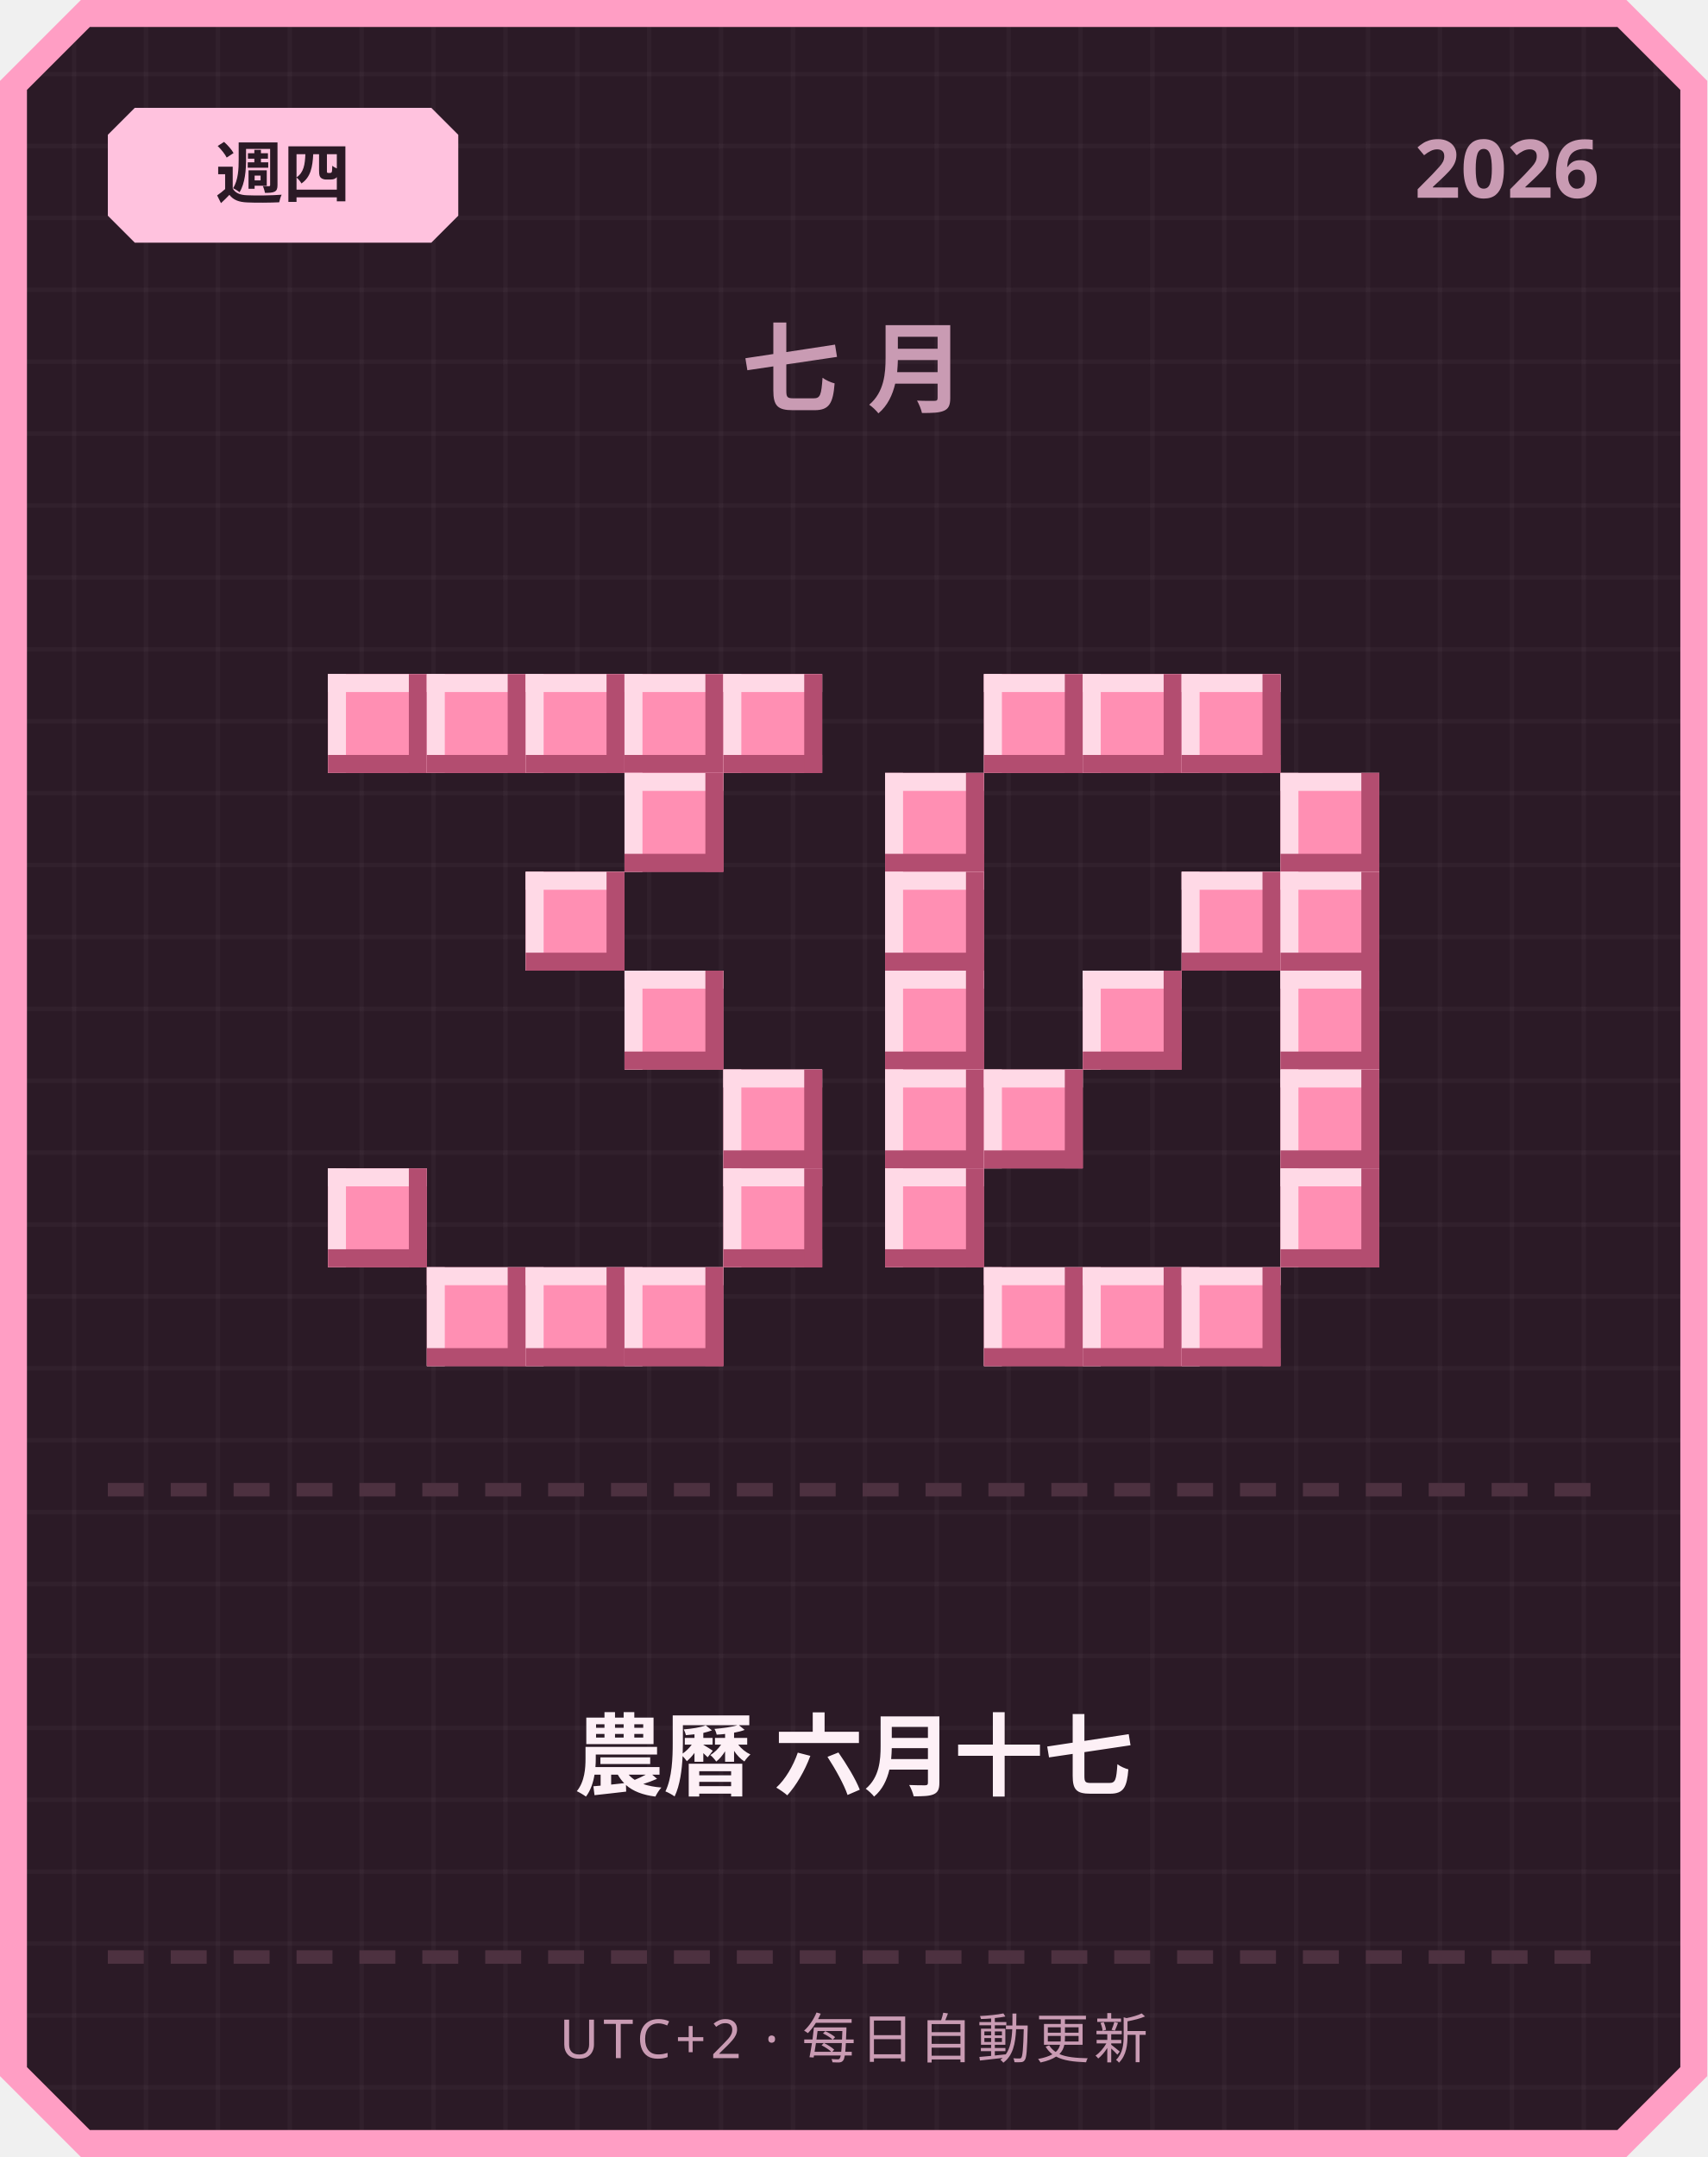
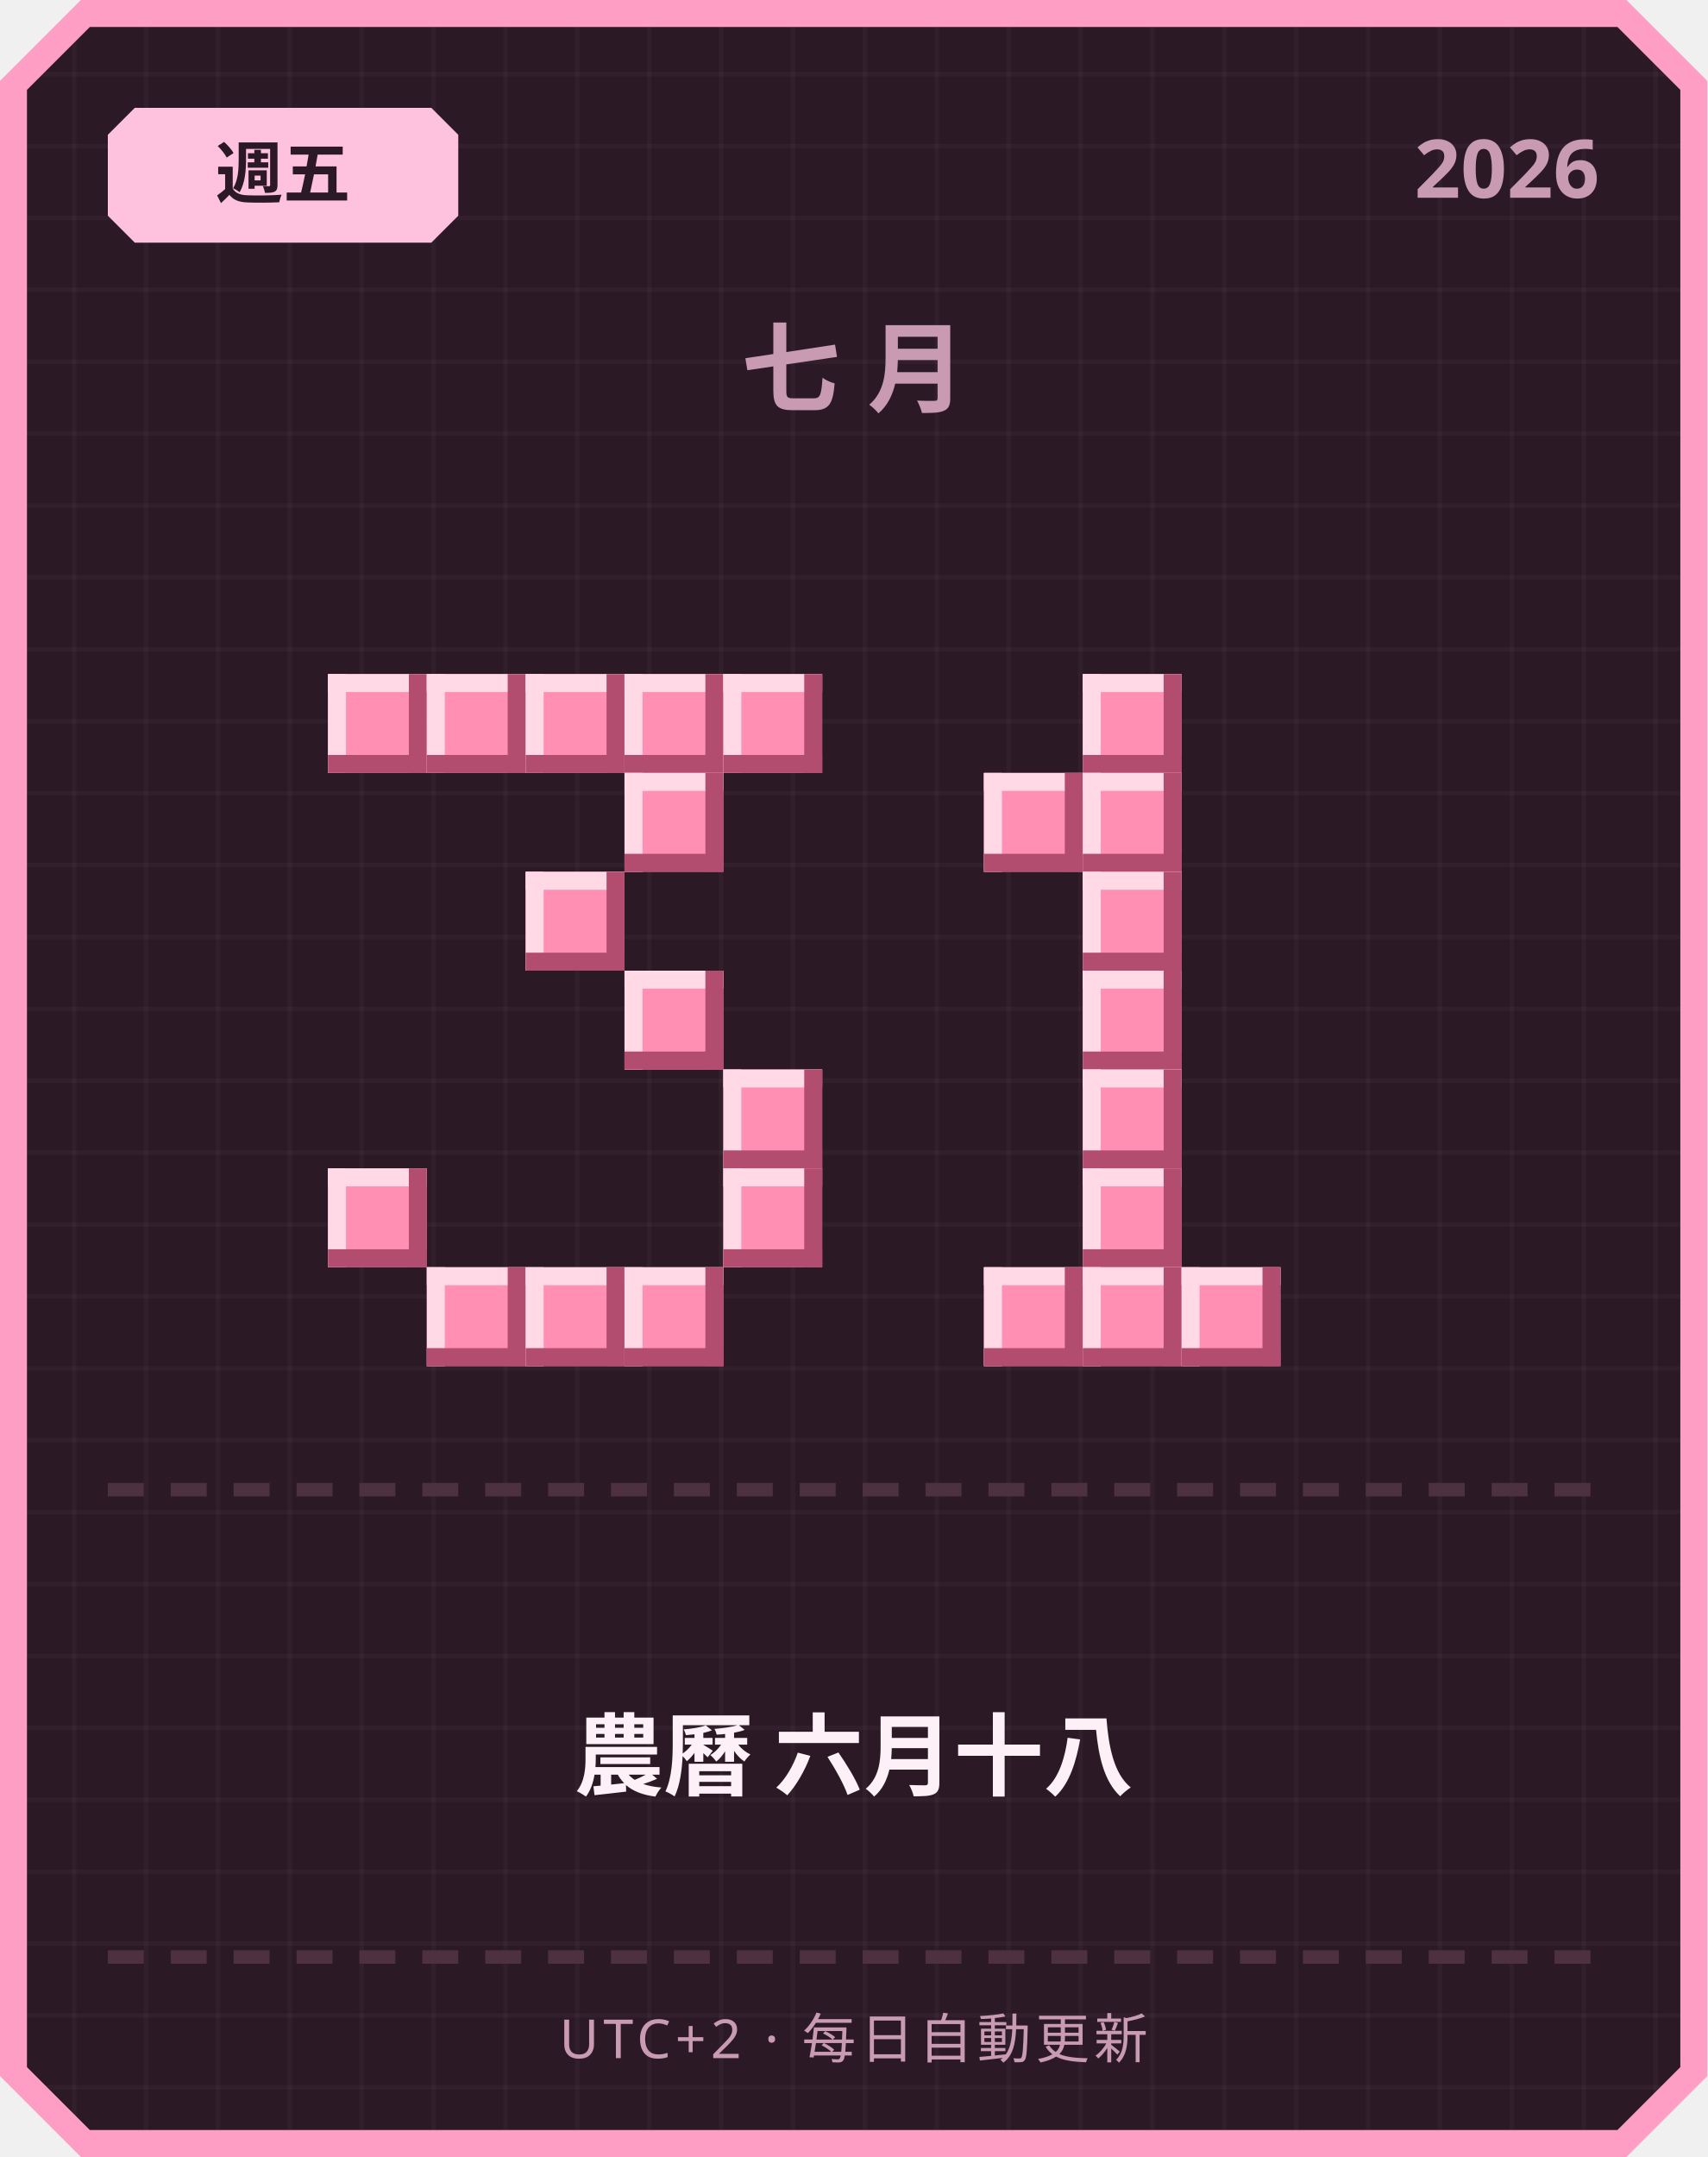
<svg xmlns="http://www.w3.org/2000/svg" width="380" height="480" viewBox="0 0 380 480">
  <defs>
    <pattern id="grid" width="16" height="16" patternUnits="userSpaceOnUse">
      <rect width="16" height="16" fill="#2b1a26" />
      <rect width="1" height="16" fill="#ffffff" opacity="0.03" />
      <rect width="16" height="1" fill="#ffffff" opacity="0.03" />
    </pattern>
  </defs>
  <path d="M 18,0 L 362,0 L 380,18 L 380,462 L 362,480 L 18,480 L 0,462 L 0,18 Z" fill="#ff9ec4" />
  <path d="M 20,6 L 360,6 L 374,20 L 374,460 L 360,474 L 20,474 L 6,460 L 6,20 Z" fill="url(#grid)" />
  <path d="M 30,24 L 96,24 L 102,30 L 102,48 L 96,54 L 30,54 L 24,48 L 24,30 Z" fill="#ffc2de" />
-   <text x="63" y="44" text-anchor="middle" font-family="'Segoe UI', sans-serif" font-size="15" font-weight="700" fill="#2b1a26">週四</text>
+   <text x="63" y="44" text-anchor="middle" font-family="'Segoe UI', sans-serif" font-size="15" font-weight="700" fill="#2b1a26">週五</text>
  <text x="356" y="44" text-anchor="end" font-family="'Segoe UI', sans-serif" font-size="18" font-weight="700" fill="#c99bb3">2026</text>
  <text x="190" y="90" text-anchor="middle" font-family="'Segoe UI', sans-serif" font-size="22" font-weight="700" letter-spacing="6" fill="#c99bb3">七月</text>
  <rect x="73" y="150" width="22" height="22" fill="#ff8fb3" />
  <rect x="73" y="150" width="22" height="4" fill="#ffd9e6" />
  <rect x="73" y="150" width="4" height="22" fill="#ffd9e6" />
  <rect x="73" y="168" width="22" height="4" fill="#b34d70" />
  <rect x="91" y="150" width="4" height="22" fill="#b34d70" />
  <rect x="95" y="150" width="22" height="22" fill="#ff8fb3" />
  <rect x="95" y="150" width="22" height="4" fill="#ffd9e6" />
  <rect x="95" y="150" width="4" height="22" fill="#ffd9e6" />
  <rect x="95" y="168" width="22" height="4" fill="#b34d70" />
  <rect x="113" y="150" width="4" height="22" fill="#b34d70" />
  <rect x="117" y="150" width="22" height="22" fill="#ff8fb3" />
  <rect x="117" y="150" width="22" height="4" fill="#ffd9e6" />
  <rect x="117" y="150" width="4" height="22" fill="#ffd9e6" />
  <rect x="117" y="168" width="22" height="4" fill="#b34d70" />
  <rect x="135" y="150" width="4" height="22" fill="#b34d70" />
  <rect x="139" y="150" width="22" height="22" fill="#ff8fb3" />
  <rect x="139" y="150" width="22" height="4" fill="#ffd9e6" />
  <rect x="139" y="150" width="4" height="22" fill="#ffd9e6" />
  <rect x="139" y="168" width="22" height="4" fill="#b34d70" />
  <rect x="157" y="150" width="4" height="22" fill="#b34d70" />
  <rect x="161" y="150" width="22" height="22" fill="#ff8fb3" />
  <rect x="161" y="150" width="22" height="4" fill="#ffd9e6" />
  <rect x="161" y="150" width="4" height="22" fill="#ffd9e6" />
  <rect x="161" y="168" width="22" height="4" fill="#b34d70" />
  <rect x="179" y="150" width="4" height="22" fill="#b34d70" />
  <rect x="139" y="172" width="22" height="22" fill="#ff8fb3" />
  <rect x="139" y="172" width="22" height="4" fill="#ffd9e6" />
  <rect x="139" y="172" width="4" height="22" fill="#ffd9e6" />
  <rect x="139" y="190" width="22" height="4" fill="#b34d70" />
  <rect x="157" y="172" width="4" height="22" fill="#b34d70" />
  <rect x="117" y="194" width="22" height="22" fill="#ff8fb3" />
  <rect x="117" y="194" width="22" height="4" fill="#ffd9e6" />
  <rect x="117" y="194" width="4" height="22" fill="#ffd9e6" />
  <rect x="117" y="212" width="22" height="4" fill="#b34d70" />
  <rect x="135" y="194" width="4" height="22" fill="#b34d70" />
  <rect x="139" y="216" width="22" height="22" fill="#ff8fb3" />
  <rect x="139" y="216" width="22" height="4" fill="#ffd9e6" />
  <rect x="139" y="216" width="4" height="22" fill="#ffd9e6" />
  <rect x="139" y="234" width="22" height="4" fill="#b34d70" />
  <rect x="157" y="216" width="4" height="22" fill="#b34d70" />
  <rect x="161" y="238" width="22" height="22" fill="#ff8fb3" />
  <rect x="161" y="238" width="22" height="4" fill="#ffd9e6" />
  <rect x="161" y="238" width="4" height="22" fill="#ffd9e6" />
  <rect x="161" y="256" width="22" height="4" fill="#b34d70" />
  <rect x="179" y="238" width="4" height="22" fill="#b34d70" />
  <rect x="73" y="260" width="22" height="22" fill="#ff8fb3" />
  <rect x="73" y="260" width="22" height="4" fill="#ffd9e6" />
  <rect x="73" y="260" width="4" height="22" fill="#ffd9e6" />
  <rect x="73" y="278" width="22" height="4" fill="#b34d70" />
  <rect x="91" y="260" width="4" height="22" fill="#b34d70" />
  <rect x="161" y="260" width="22" height="22" fill="#ff8fb3" />
  <rect x="161" y="260" width="22" height="4" fill="#ffd9e6" />
  <rect x="161" y="260" width="4" height="22" fill="#ffd9e6" />
  <rect x="161" y="278" width="22" height="4" fill="#b34d70" />
  <rect x="179" y="260" width="4" height="22" fill="#b34d70" />
  <rect x="95" y="282" width="22" height="22" fill="#ff8fb3" />
  <rect x="95" y="282" width="22" height="4" fill="#ffd9e6" />
  <rect x="95" y="282" width="4" height="22" fill="#ffd9e6" />
  <rect x="95" y="300" width="22" height="4" fill="#b34d70" />
  <rect x="113" y="282" width="4" height="22" fill="#b34d70" />
  <rect x="117" y="282" width="22" height="22" fill="#ff8fb3" />
  <rect x="117" y="282" width="22" height="4" fill="#ffd9e6" />
  <rect x="117" y="282" width="4" height="22" fill="#ffd9e6" />
  <rect x="117" y="300" width="22" height="4" fill="#b34d70" />
  <rect x="135" y="282" width="4" height="22" fill="#b34d70" />
  <rect x="139" y="282" width="22" height="22" fill="#ff8fb3" />
  <rect x="139" y="282" width="22" height="4" fill="#ffd9e6" />
  <rect x="139" y="282" width="4" height="22" fill="#ffd9e6" />
  <rect x="139" y="300" width="22" height="4" fill="#b34d70" />
  <rect x="157" y="282" width="4" height="22" fill="#b34d70" />
-   <rect x="219" y="150" width="22" height="22" fill="#ff8fb3" />
-   <rect x="219" y="150" width="22" height="4" fill="#ffd9e6" />
-   <rect x="219" y="150" width="4" height="22" fill="#ffd9e6" />
-   <rect x="219" y="168" width="22" height="4" fill="#b34d70" />
-   <rect x="237" y="150" width="4" height="22" fill="#b34d70" />
  <rect x="241" y="150" width="22" height="22" fill="#ff8fb3" />
  <rect x="241" y="150" width="22" height="4" fill="#ffd9e6" />
  <rect x="241" y="150" width="4" height="22" fill="#ffd9e6" />
  <rect x="241" y="168" width="22" height="4" fill="#b34d70" />
  <rect x="259" y="150" width="4" height="22" fill="#b34d70" />
-   <rect x="263" y="150" width="22" height="22" fill="#ff8fb3" />
-   <rect x="263" y="150" width="22" height="4" fill="#ffd9e6" />
-   <rect x="263" y="150" width="4" height="22" fill="#ffd9e6" />
-   <rect x="263" y="168" width="22" height="4" fill="#b34d70" />
-   <rect x="281" y="150" width="4" height="22" fill="#b34d70" />
-   <rect x="197" y="172" width="22" height="22" fill="#ff8fb3" />
-   <rect x="197" y="172" width="22" height="4" fill="#ffd9e6" />
-   <rect x="197" y="172" width="4" height="22" fill="#ffd9e6" />
-   <rect x="197" y="190" width="22" height="4" fill="#b34d70" />
-   <rect x="215" y="172" width="4" height="22" fill="#b34d70" />
-   <rect x="285" y="172" width="22" height="22" fill="#ff8fb3" />
-   <rect x="285" y="172" width="22" height="4" fill="#ffd9e6" />
-   <rect x="285" y="172" width="4" height="22" fill="#ffd9e6" />
-   <rect x="285" y="190" width="22" height="4" fill="#b34d70" />
-   <rect x="303" y="172" width="4" height="22" fill="#b34d70" />
-   <rect x="197" y="194" width="22" height="22" fill="#ff8fb3" />
-   <rect x="197" y="194" width="22" height="4" fill="#ffd9e6" />
-   <rect x="197" y="194" width="4" height="22" fill="#ffd9e6" />
-   <rect x="197" y="212" width="22" height="4" fill="#b34d70" />
-   <rect x="215" y="194" width="4" height="22" fill="#b34d70" />
-   <rect x="263" y="194" width="22" height="22" fill="#ff8fb3" />
-   <rect x="263" y="194" width="22" height="4" fill="#ffd9e6" />
-   <rect x="263" y="194" width="4" height="22" fill="#ffd9e6" />
-   <rect x="263" y="212" width="22" height="4" fill="#b34d70" />
-   <rect x="281" y="194" width="4" height="22" fill="#b34d70" />
-   <rect x="285" y="194" width="22" height="22" fill="#ff8fb3" />
-   <rect x="285" y="194" width="22" height="4" fill="#ffd9e6" />
-   <rect x="285" y="194" width="4" height="22" fill="#ffd9e6" />
-   <rect x="285" y="212" width="22" height="4" fill="#b34d70" />
-   <rect x="303" y="194" width="4" height="22" fill="#b34d70" />
-   <rect x="197" y="216" width="22" height="22" fill="#ff8fb3" />
-   <rect x="197" y="216" width="22" height="4" fill="#ffd9e6" />
-   <rect x="197" y="216" width="4" height="22" fill="#ffd9e6" />
-   <rect x="197" y="234" width="22" height="4" fill="#b34d70" />
-   <rect x="215" y="216" width="4" height="22" fill="#b34d70" />
+   <rect x="219" y="172" width="22" height="22" fill="#ff8fb3" />
+   <rect x="219" y="172" width="22" height="4" fill="#ffd9e6" />
+   <rect x="219" y="172" width="4" height="22" fill="#ffd9e6" />
+   <rect x="219" y="190" width="22" height="4" fill="#b34d70" />
+   <rect x="237" y="172" width="4" height="22" fill="#b34d70" />
+   <rect x="241" y="172" width="22" height="22" fill="#ff8fb3" />
+   <rect x="241" y="172" width="22" height="4" fill="#ffd9e6" />
+   <rect x="241" y="172" width="4" height="22" fill="#ffd9e6" />
+   <rect x="241" y="190" width="22" height="4" fill="#b34d70" />
+   <rect x="259" y="172" width="4" height="22" fill="#b34d70" />
+   <rect x="241" y="194" width="22" height="22" fill="#ff8fb3" />
+   <rect x="241" y="194" width="22" height="4" fill="#ffd9e6" />
+   <rect x="241" y="194" width="4" height="22" fill="#ffd9e6" />
+   <rect x="241" y="212" width="22" height="4" fill="#b34d70" />
+   <rect x="259" y="194" width="4" height="22" fill="#b34d70" />
  <rect x="241" y="216" width="22" height="22" fill="#ff8fb3" />
  <rect x="241" y="216" width="22" height="4" fill="#ffd9e6" />
  <rect x="241" y="216" width="4" height="22" fill="#ffd9e6" />
  <rect x="241" y="234" width="22" height="4" fill="#b34d70" />
  <rect x="259" y="216" width="4" height="22" fill="#b34d70" />
-   <rect x="285" y="216" width="22" height="22" fill="#ff8fb3" />
-   <rect x="285" y="216" width="22" height="4" fill="#ffd9e6" />
-   <rect x="285" y="216" width="4" height="22" fill="#ffd9e6" />
-   <rect x="285" y="234" width="22" height="4" fill="#b34d70" />
-   <rect x="303" y="216" width="4" height="22" fill="#b34d70" />
-   <rect x="197" y="238" width="22" height="22" fill="#ff8fb3" />
-   <rect x="197" y="238" width="22" height="4" fill="#ffd9e6" />
-   <rect x="197" y="238" width="4" height="22" fill="#ffd9e6" />
-   <rect x="197" y="256" width="22" height="4" fill="#b34d70" />
-   <rect x="215" y="238" width="4" height="22" fill="#b34d70" />
-   <rect x="219" y="238" width="22" height="22" fill="#ff8fb3" />
-   <rect x="219" y="238" width="22" height="4" fill="#ffd9e6" />
-   <rect x="219" y="238" width="4" height="22" fill="#ffd9e6" />
-   <rect x="219" y="256" width="22" height="4" fill="#b34d70" />
-   <rect x="237" y="238" width="4" height="22" fill="#b34d70" />
-   <rect x="285" y="238" width="22" height="22" fill="#ff8fb3" />
-   <rect x="285" y="238" width="22" height="4" fill="#ffd9e6" />
-   <rect x="285" y="238" width="4" height="22" fill="#ffd9e6" />
-   <rect x="285" y="256" width="22" height="4" fill="#b34d70" />
-   <rect x="303" y="238" width="4" height="22" fill="#b34d70" />
-   <rect x="197" y="260" width="22" height="22" fill="#ff8fb3" />
-   <rect x="197" y="260" width="22" height="4" fill="#ffd9e6" />
-   <rect x="197" y="260" width="4" height="22" fill="#ffd9e6" />
-   <rect x="197" y="278" width="22" height="4" fill="#b34d70" />
-   <rect x="215" y="260" width="4" height="22" fill="#b34d70" />
-   <rect x="285" y="260" width="22" height="22" fill="#ff8fb3" />
-   <rect x="285" y="260" width="22" height="4" fill="#ffd9e6" />
-   <rect x="285" y="260" width="4" height="22" fill="#ffd9e6" />
-   <rect x="285" y="278" width="22" height="4" fill="#b34d70" />
-   <rect x="303" y="260" width="4" height="22" fill="#b34d70" />
+   <rect x="241" y="238" width="22" height="22" fill="#ff8fb3" />
+   <rect x="241" y="238" width="22" height="4" fill="#ffd9e6" />
+   <rect x="241" y="238" width="4" height="22" fill="#ffd9e6" />
+   <rect x="241" y="256" width="22" height="4" fill="#b34d70" />
+   <rect x="259" y="238" width="4" height="22" fill="#b34d70" />
+   <rect x="241" y="260" width="22" height="22" fill="#ff8fb3" />
+   <rect x="241" y="260" width="22" height="4" fill="#ffd9e6" />
+   <rect x="241" y="260" width="4" height="22" fill="#ffd9e6" />
+   <rect x="241" y="278" width="22" height="4" fill="#b34d70" />
+   <rect x="259" y="260" width="4" height="22" fill="#b34d70" />
  <rect x="219" y="282" width="22" height="22" fill="#ff8fb3" />
  <rect x="219" y="282" width="22" height="4" fill="#ffd9e6" />
  <rect x="219" y="282" width="4" height="22" fill="#ffd9e6" />
  <rect x="219" y="300" width="22" height="4" fill="#b34d70" />
  <rect x="237" y="282" width="4" height="22" fill="#b34d70" />
  <rect x="241" y="282" width="22" height="22" fill="#ff8fb3" />
  <rect x="241" y="282" width="22" height="4" fill="#ffd9e6" />
  <rect x="241" y="282" width="4" height="22" fill="#ffd9e6" />
  <rect x="241" y="300" width="22" height="4" fill="#b34d70" />
  <rect x="259" y="282" width="4" height="22" fill="#b34d70" />
  <rect x="263" y="282" width="22" height="22" fill="#ff8fb3" />
  <rect x="263" y="282" width="22" height="4" fill="#ffd9e6" />
  <rect x="263" y="282" width="4" height="22" fill="#ffd9e6" />
  <rect x="263" y="300" width="22" height="4" fill="#b34d70" />
  <rect x="281" y="282" width="4" height="22" fill="#b34d70" />
  <rect x="24" y="330" width="8" height="3" fill="#4d3140" />
  <rect x="38" y="330" width="8" height="3" fill="#4d3140" />
  <rect x="52" y="330" width="8" height="3" fill="#4d3140" />
  <rect x="66" y="330" width="8" height="3" fill="#4d3140" />
  <rect x="80" y="330" width="8" height="3" fill="#4d3140" />
  <rect x="94" y="330" width="8" height="3" fill="#4d3140" />
  <rect x="108" y="330" width="8" height="3" fill="#4d3140" />
  <rect x="122" y="330" width="8" height="3" fill="#4d3140" />
  <rect x="136" y="330" width="8" height="3" fill="#4d3140" />
  <rect x="150" y="330" width="8" height="3" fill="#4d3140" />
  <rect x="164" y="330" width="8" height="3" fill="#4d3140" />
  <rect x="178" y="330" width="8" height="3" fill="#4d3140" />
  <rect x="192" y="330" width="8" height="3" fill="#4d3140" />
  <rect x="206" y="330" width="8" height="3" fill="#4d3140" />
  <rect x="220" y="330" width="8" height="3" fill="#4d3140" />
  <rect x="234" y="330" width="8" height="3" fill="#4d3140" />
  <rect x="248" y="330" width="8" height="3" fill="#4d3140" />
  <rect x="262" y="330" width="8" height="3" fill="#4d3140" />
  <rect x="276" y="330" width="8" height="3" fill="#4d3140" />
  <rect x="290" y="330" width="8" height="3" fill="#4d3140" />
  <rect x="304" y="330" width="8" height="3" fill="#4d3140" />
  <rect x="318" y="330" width="8" height="3" fill="#4d3140" />
  <rect x="332" y="330" width="8" height="3" fill="#4d3140" />
  <rect x="346" y="330" width="8" height="3" fill="#4d3140" />
-   <text x="190" y="398" text-anchor="middle" font-family="'Segoe UI', 'Microsoft JhengHei', sans-serif" font-size="20" font-weight="700" fill="#fdf0f6">農曆 六月十七</text>
+   <text x="190" y="398" text-anchor="middle" font-family="'Segoe UI', 'Microsoft JhengHei', sans-serif" font-size="20" font-weight="700" fill="#fdf0f6">農曆 六月十八</text>
  <rect x="24" y="434" width="8" height="3" fill="#4d3140" />
  <rect x="38" y="434" width="8" height="3" fill="#4d3140" />
  <rect x="52" y="434" width="8" height="3" fill="#4d3140" />
  <rect x="66" y="434" width="8" height="3" fill="#4d3140" />
  <rect x="80" y="434" width="8" height="3" fill="#4d3140" />
  <rect x="94" y="434" width="8" height="3" fill="#4d3140" />
  <rect x="108" y="434" width="8" height="3" fill="#4d3140" />
  <rect x="122" y="434" width="8" height="3" fill="#4d3140" />
  <rect x="136" y="434" width="8" height="3" fill="#4d3140" />
  <rect x="150" y="434" width="8" height="3" fill="#4d3140" />
  <rect x="164" y="434" width="8" height="3" fill="#4d3140" />
  <rect x="178" y="434" width="8" height="3" fill="#4d3140" />
  <rect x="192" y="434" width="8" height="3" fill="#4d3140" />
  <rect x="206" y="434" width="8" height="3" fill="#4d3140" />
  <rect x="220" y="434" width="8" height="3" fill="#4d3140" />
  <rect x="234" y="434" width="8" height="3" fill="#4d3140" />
  <rect x="248" y="434" width="8" height="3" fill="#4d3140" />
  <rect x="262" y="434" width="8" height="3" fill="#4d3140" />
  <rect x="276" y="434" width="8" height="3" fill="#4d3140" />
  <rect x="290" y="434" width="8" height="3" fill="#4d3140" />
  <rect x="304" y="434" width="8" height="3" fill="#4d3140" />
  <rect x="318" y="434" width="8" height="3" fill="#4d3140" />
  <rect x="332" y="434" width="8" height="3" fill="#4d3140" />
  <rect x="346" y="434" width="8" height="3" fill="#4d3140" />
  <text x="190" y="458" text-anchor="middle" font-family="'Segoe UI', sans-serif" font-size="12" letter-spacing="1" fill="#c99bb3">UTC+2 · 每日自動更新</text>
</svg>
